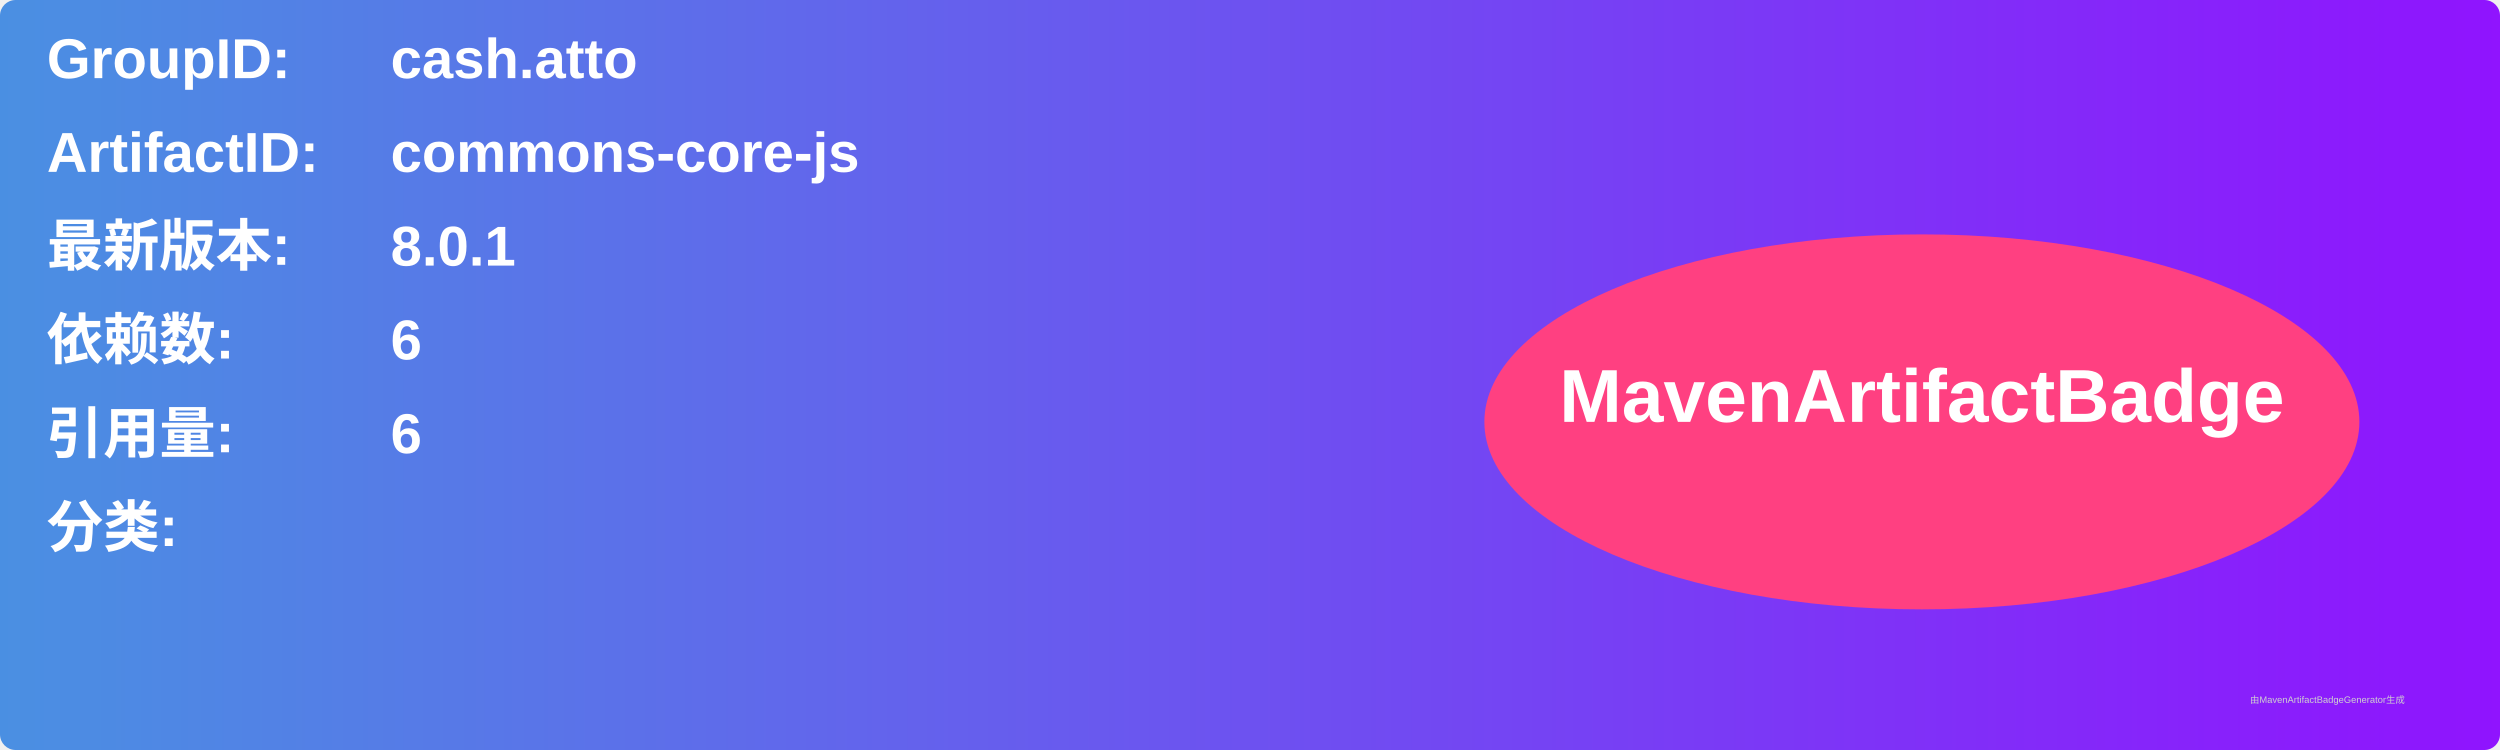
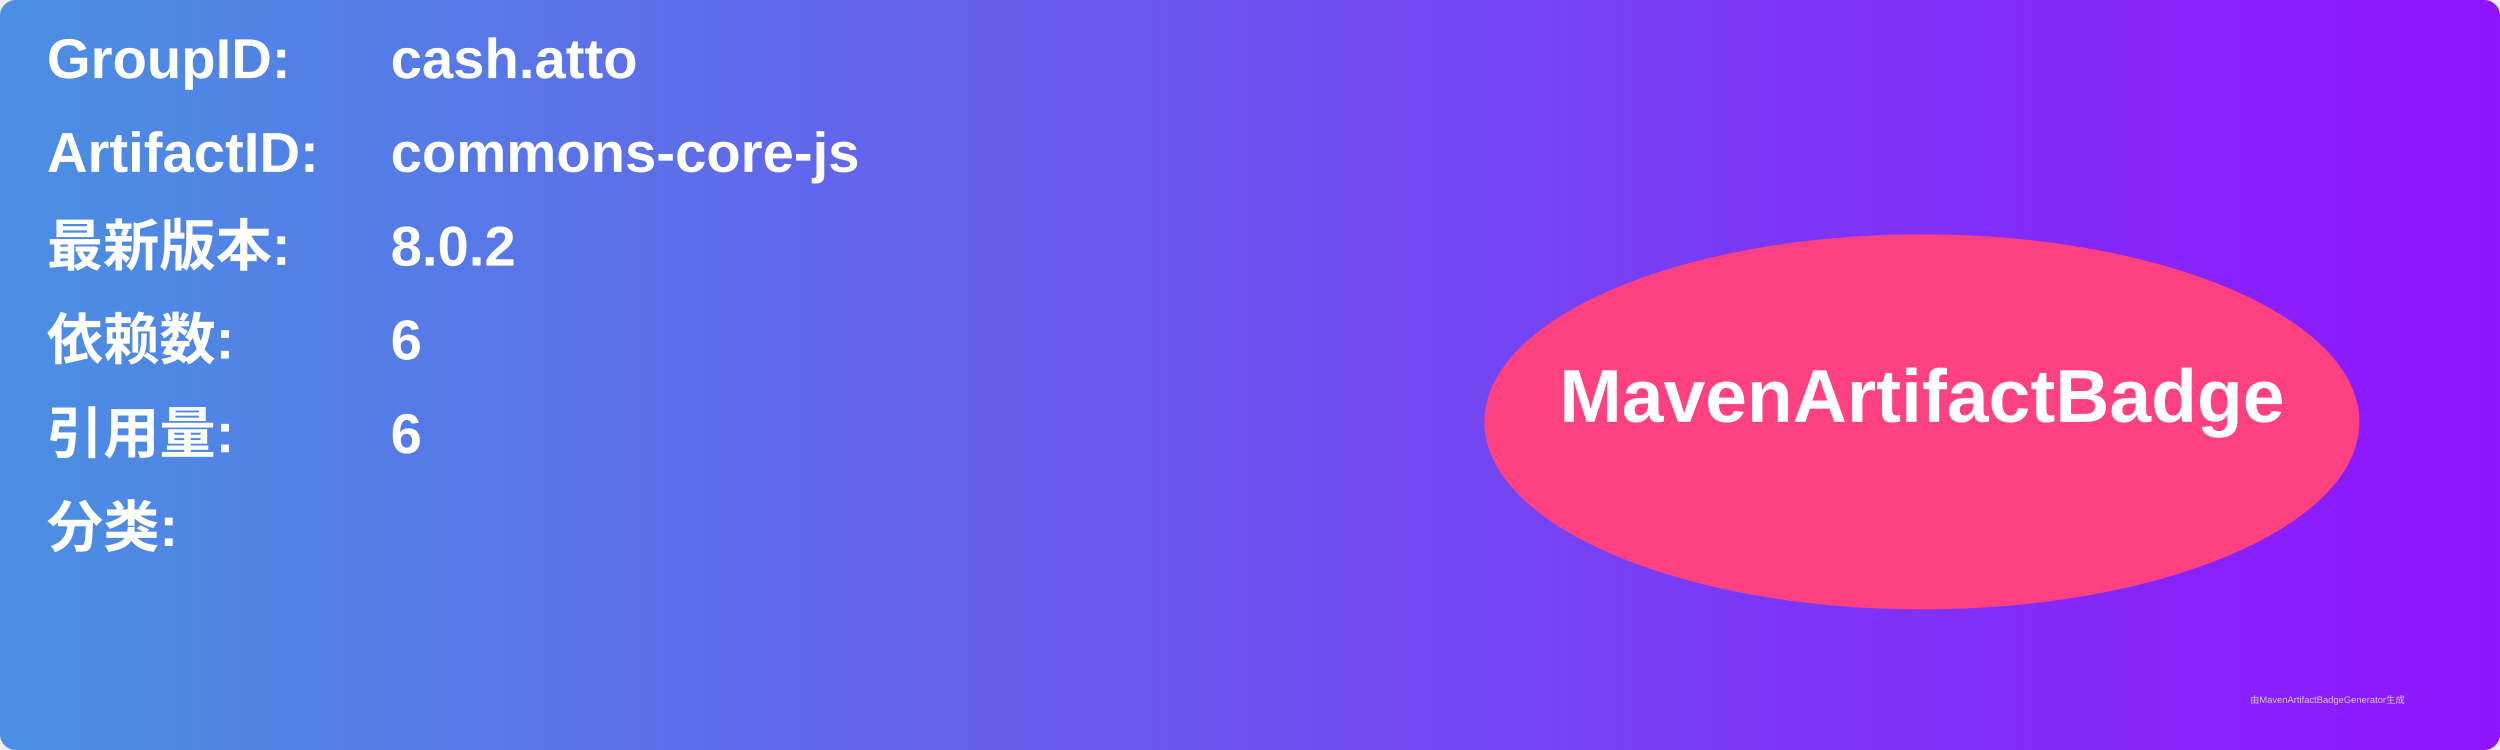
<svg xmlns="http://www.w3.org/2000/svg" width="800" height="240" viewBox="0 0 800 240">
  <linearGradient id="grad" x1="0%" y1="0%" x2="100%" y2="0%">
    <stop offset="0%" stop-color="#4a90e2" />
    <stop offset="100%" stop-color="#9013fe" />
  </linearGradient>
  <rect width="100%" height="100%" rx="5" ry="5" fill="url(#grad)" />
  <g transform="translate(15, 15)">
    <text x="0" y="10" font-family="Arial" font-size="18" fill="white" font-weight="bold" width="260">GroupID:</text>
    <text x="110" y="10" font-family="Arial" font-size="18" fill="white" font-weight="bold" width="460">cash.atto</text>
    <text x="0" y="40" font-family="Arial" font-size="18" fill="white" font-weight="bold" width="260">ArtifactID:</text>
    <text x="110" y="40" font-family="Arial" font-size="18" fill="white" font-weight="bold" width="460">commons-core-js</text>
    <text x="0" y="70" font-family="Arial" font-size="18" fill="white" font-weight="bold">最新版本:</text>
    <text x="110" y="70" font-family="Arial" font-size="18" fill="white" font-weight="bold">
-       <tspan font-weight="bold">8.0.1</tspan>
+       <tspan font-weight="bold">8.0.2</tspan>
    </text>
    <text x="0" y="100" font-family="Arial" font-size="18" fill="white" font-weight="bold">依赖数: </text>
    <text x="110" y="100" font-family="Arial" font-size="18" fill="white">
      <tspan font-weight="bold">6</tspan>
    </text>
    <text x="0" y="130" font-family="Arial" font-size="18" fill="white" font-weight="bold">引用量: </text>
    <text x="110" y="130" font-family="Arial" font-size="18" fill="white">
      <tspan font-weight="bold">6</tspan>
    </text>
    <text x="0" y="160" font-family="Arial" font-size="18" fill="white" font-weight="bold">分类:</text>
    <text x="10" y="190" font-family="Arial" font-size="10" fill="white">
      <tspan font-weight="bold" />
    </text>
    <ellipse cx="600" cy="120" rx="140" ry="60" fill="#ff4081" />
    <text x="600" y="120" text-anchor="middle" font-family="Arial" font-size="24" fill="white" font-weight="bold">MavenArtifactBadge</text>
  </g>
  <text x="720" y="225" font-family="Arial" font-size="3" fill="#d0d0d0">由MavenArtifactBadgeGenerator生成</text>
</svg>
